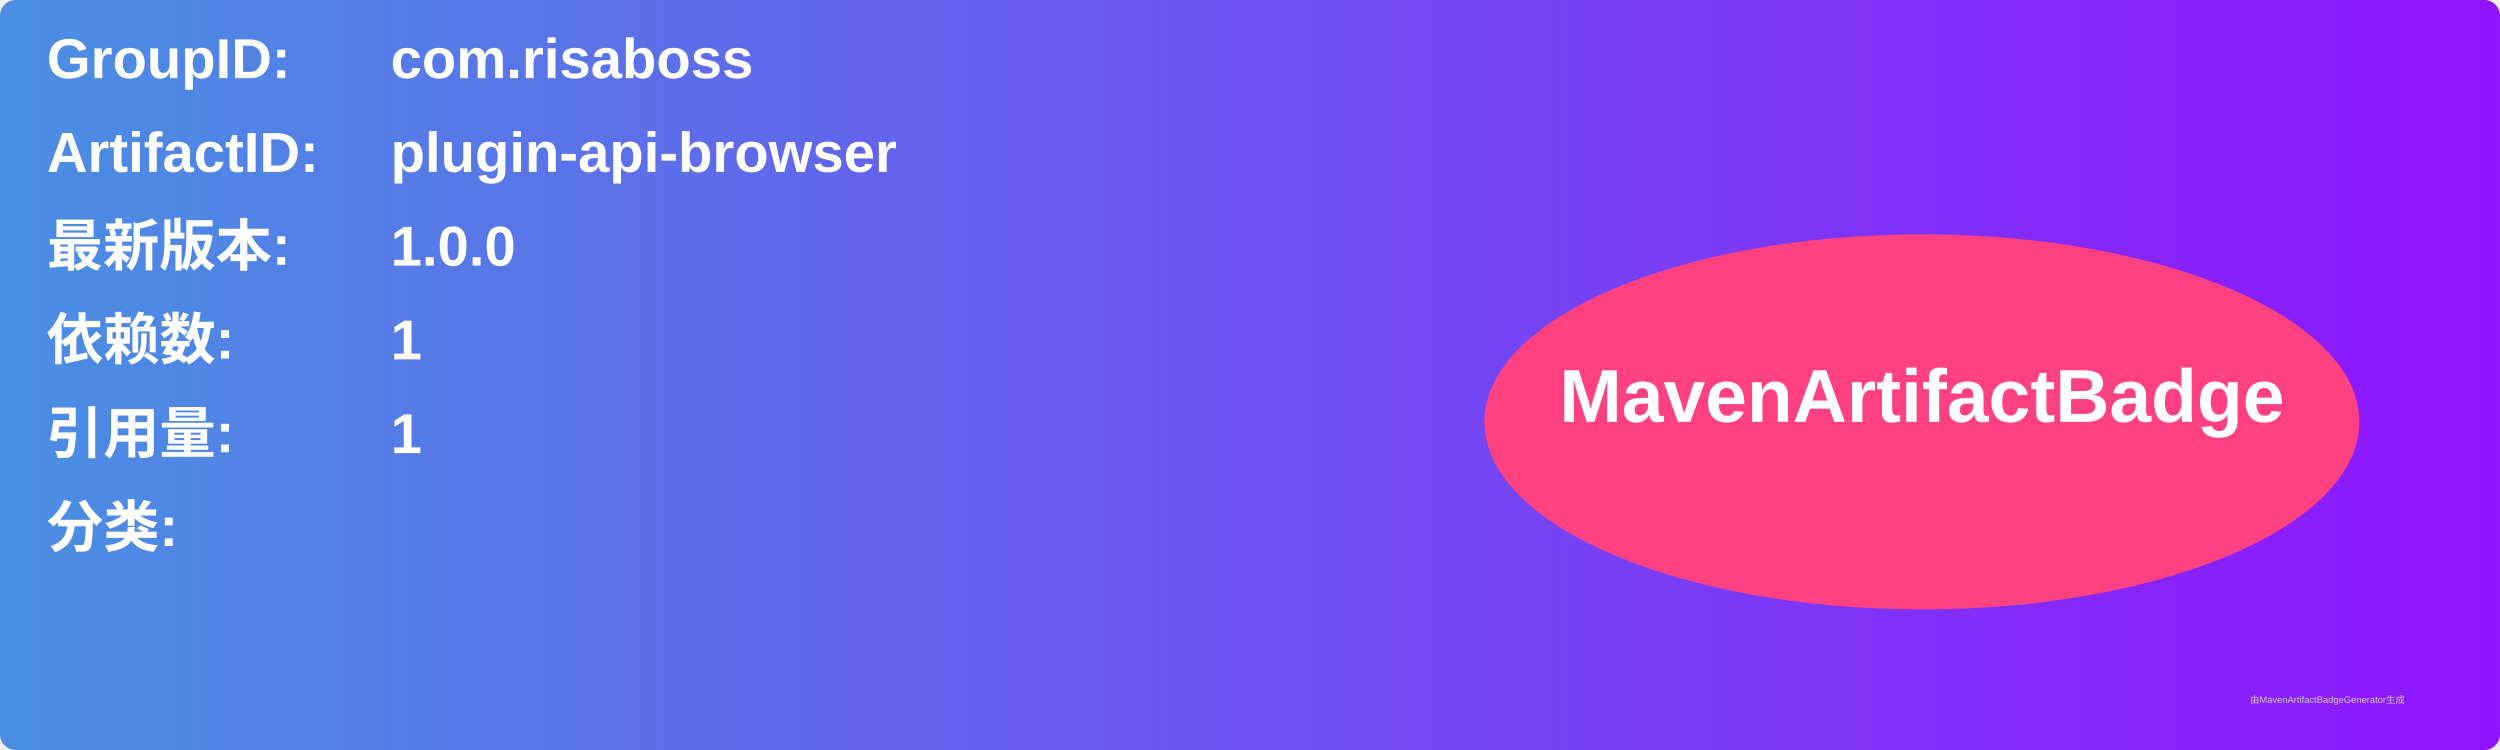
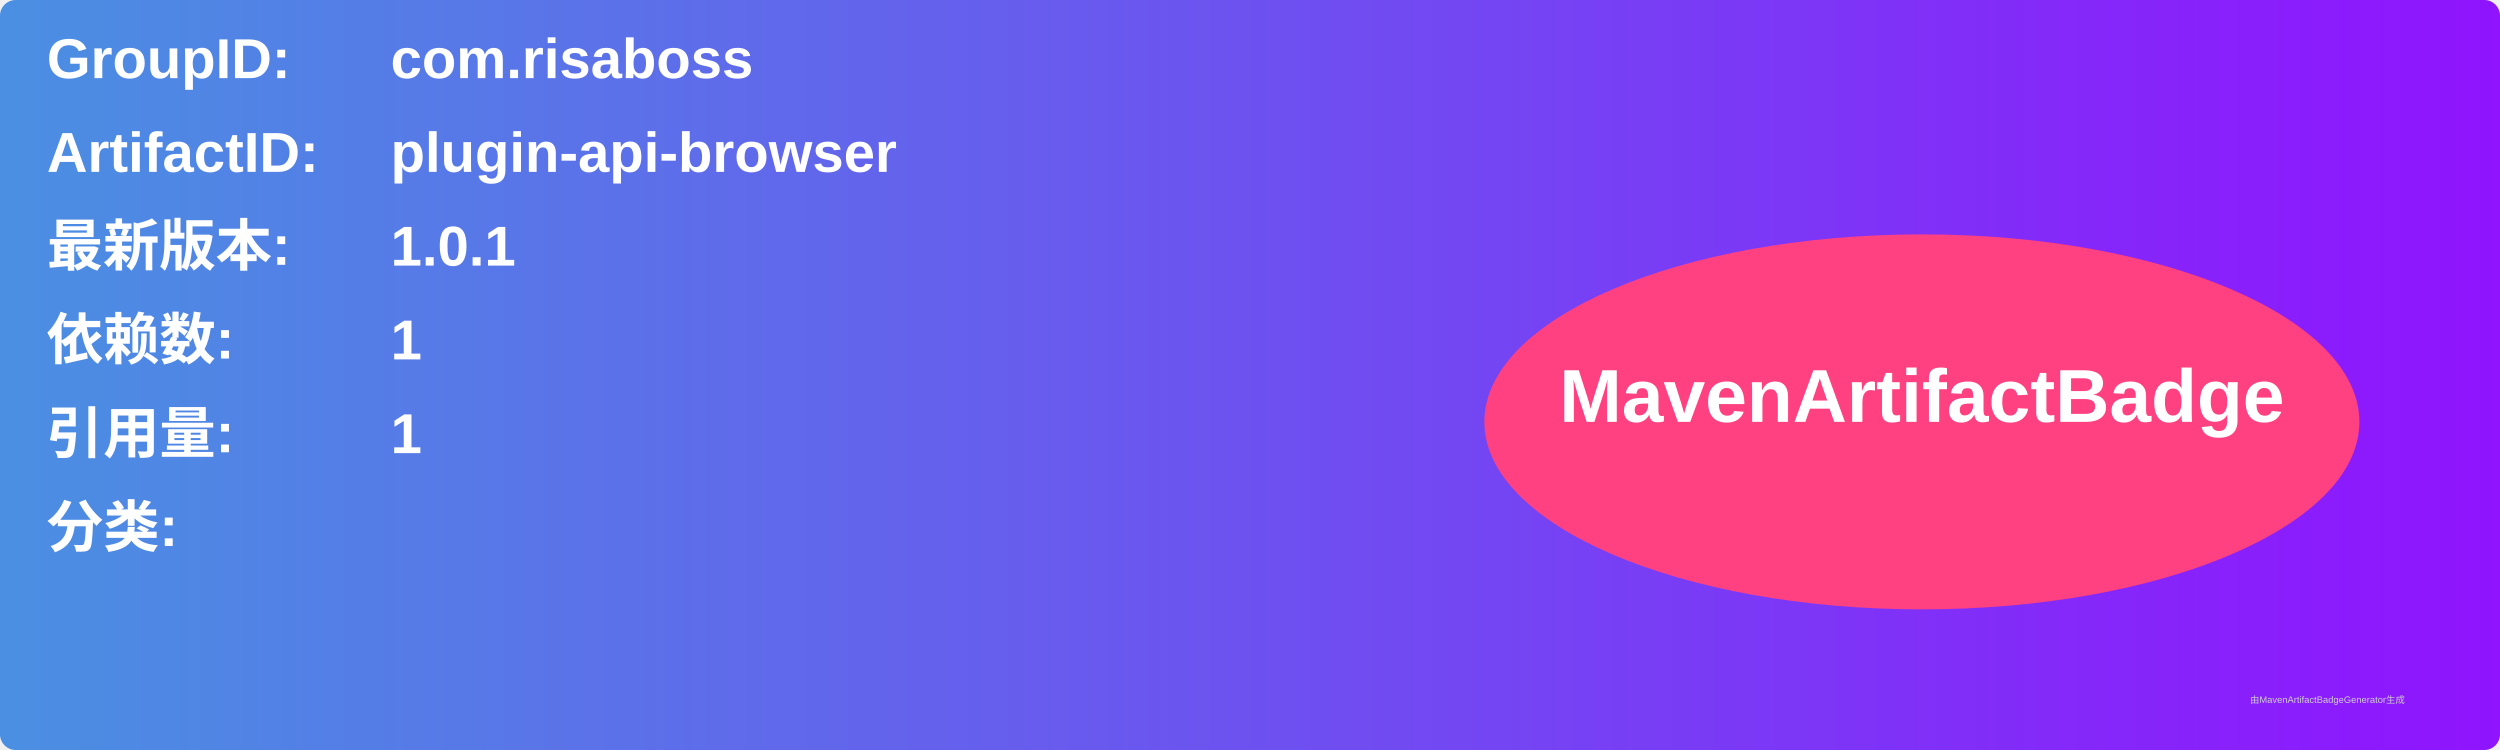
<svg xmlns="http://www.w3.org/2000/svg" width="800" height="240" viewBox="0 0 800 240">
  <linearGradient id="grad" x1="0%" y1="0%" x2="100%" y2="0%">
    <stop offset="0%" stop-color="#4a90e2" />
    <stop offset="100%" stop-color="#9013fe" />
  </linearGradient>
  <rect width="100%" height="100%" rx="5" ry="5" fill="url(#grad)" />
  <g transform="translate(15, 15)">
    <text x="0" y="10" font-family="Arial" font-size="18" fill="white" font-weight="bold" width="260">GroupID:</text>
    <text x="110" y="10" font-family="Arial" font-size="18" fill="white" font-weight="bold" width="460">com.risaboss</text>
    <text x="0" y="40" font-family="Arial" font-size="18" fill="white" font-weight="bold" width="260">ArtifactID:</text>
    <text x="110" y="40" font-family="Arial" font-size="18" fill="white" font-weight="bold" width="460">plugin-api-browser</text>
    <text x="0" y="70" font-family="Arial" font-size="18" fill="white" font-weight="bold">最新版本:</text>
    <text x="110" y="70" font-family="Arial" font-size="18" fill="white" font-weight="bold">
-       <tspan font-weight="bold">1.0.0</tspan>
+       <tspan font-weight="bold">1.0.1</tspan>
    </text>
    <text x="0" y="100" font-family="Arial" font-size="18" fill="white" font-weight="bold">依赖数: </text>
    <text x="110" y="100" font-family="Arial" font-size="18" fill="white">
      <tspan font-weight="bold">1</tspan>
    </text>
    <text x="0" y="130" font-family="Arial" font-size="18" fill="white" font-weight="bold">引用量: </text>
    <text x="110" y="130" font-family="Arial" font-size="18" fill="white">
      <tspan font-weight="bold">1</tspan>
    </text>
    <text x="0" y="160" font-family="Arial" font-size="18" fill="white" font-weight="bold">分类:</text>
    <text x="10" y="190" font-family="Arial" font-size="10" fill="white">
      <tspan font-weight="bold" />
    </text>
    <ellipse cx="600" cy="120" rx="140" ry="60" fill="#ff4081" />
    <text x="600" y="120" text-anchor="middle" font-family="Arial" font-size="24" fill="white" font-weight="bold">MavenArtifactBadge</text>
  </g>
  <text x="720" y="225" font-family="Arial" font-size="3" fill="#d0d0d0">由MavenArtifactBadgeGenerator生成</text>
</svg>
